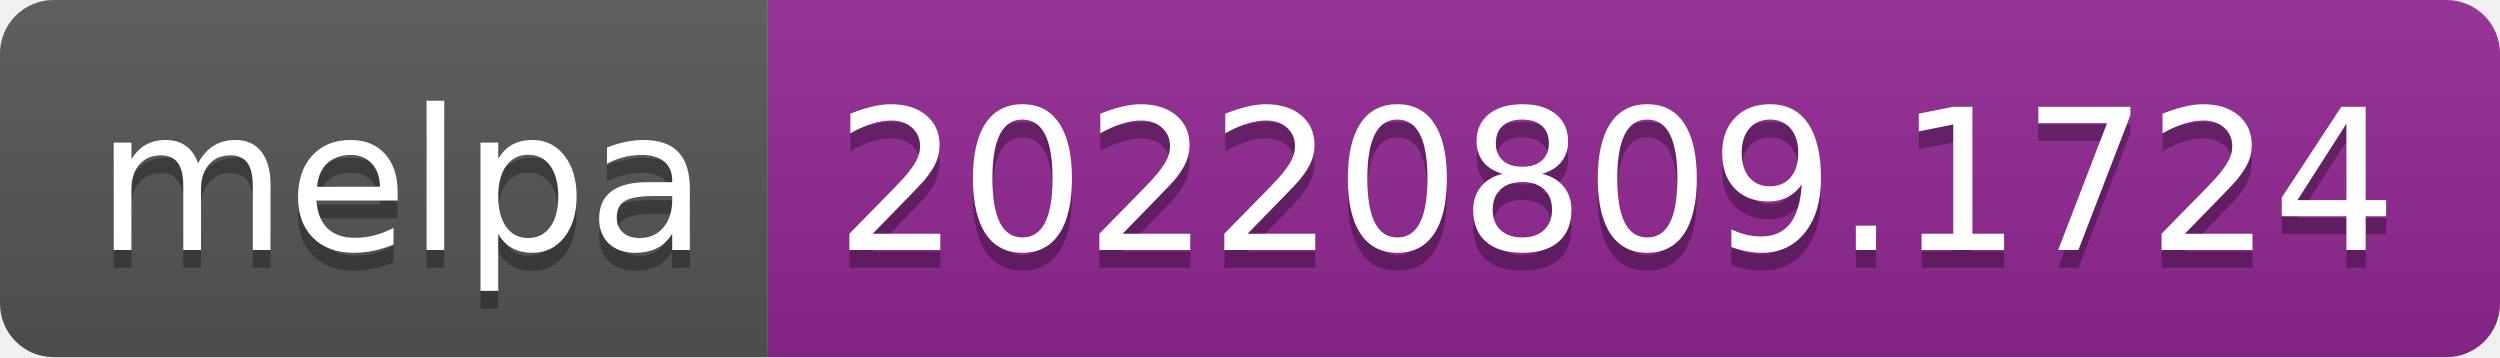
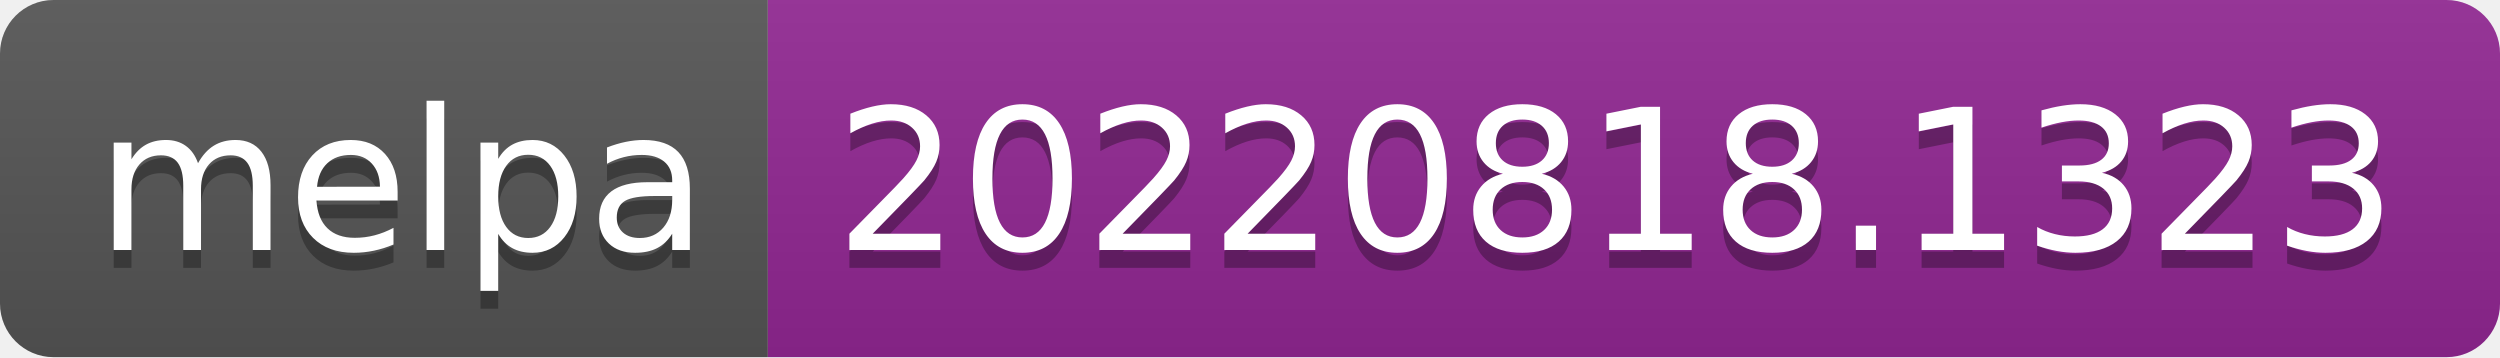
- <svg xmlns="http://www.w3.org/2000/svg" width="140" height="20" role="img" aria-label="melpa: 20220809.1724">
+ <svg xmlns="http://www.w3.org/2000/svg" width="140" height="20" role="img" aria-label="melpa: 20220818.1323">
  <linearGradient id="s" x2="0" y2="100%">
    <stop offset="0" stop-color="#bbb" stop-opacity=".1" />
    <stop offset="1" stop-opacity=".1" />
  </linearGradient>
  <clipPath id="r">
    <rect width="140" height="20" rx="3" fill="#fff" />
  </clipPath>
  <g clip-path="url(#r)">
    <rect width="43" height="20" fill="#555" />
    <rect x="43" width="97" height="20" fill="#922793" />
    <rect width="140" height="20" fill="url(#s)" />
  </g>
  <g fill="#fff" text-anchor="middle" font-family="Verdana,Geneva,DejaVu Sans,sans-serif" text-rendering="geometricPrecision" font-size="110">
    <text aria-hidden="true" x="225" y="150" fill="#010101" fill-opacity=".3" transform="scale(.1)" textLength="330">melpa</text>
    <text x="225" y="140" transform="scale(.1)" fill="#fff" textLength="330">melpa</text>
-     <text aria-hidden="true" x="905" y="150" fill="#010101" fill-opacity=".3" transform="scale(.1)" textLength="870">20220809.1724</text>
-     <text x="905" y="140" transform="scale(.1)" fill="#fff" textLength="870">20220809.1724</text>
+     <text aria-hidden="true" x="905" y="150" fill="#010101" fill-opacity=".3" transform="scale(.1)" textLength="870">20220818.1323</text>
+     <text x="905" y="140" transform="scale(.1)" fill="#fff" textLength="870">20220818.1323</text>
  </g>
</svg>
